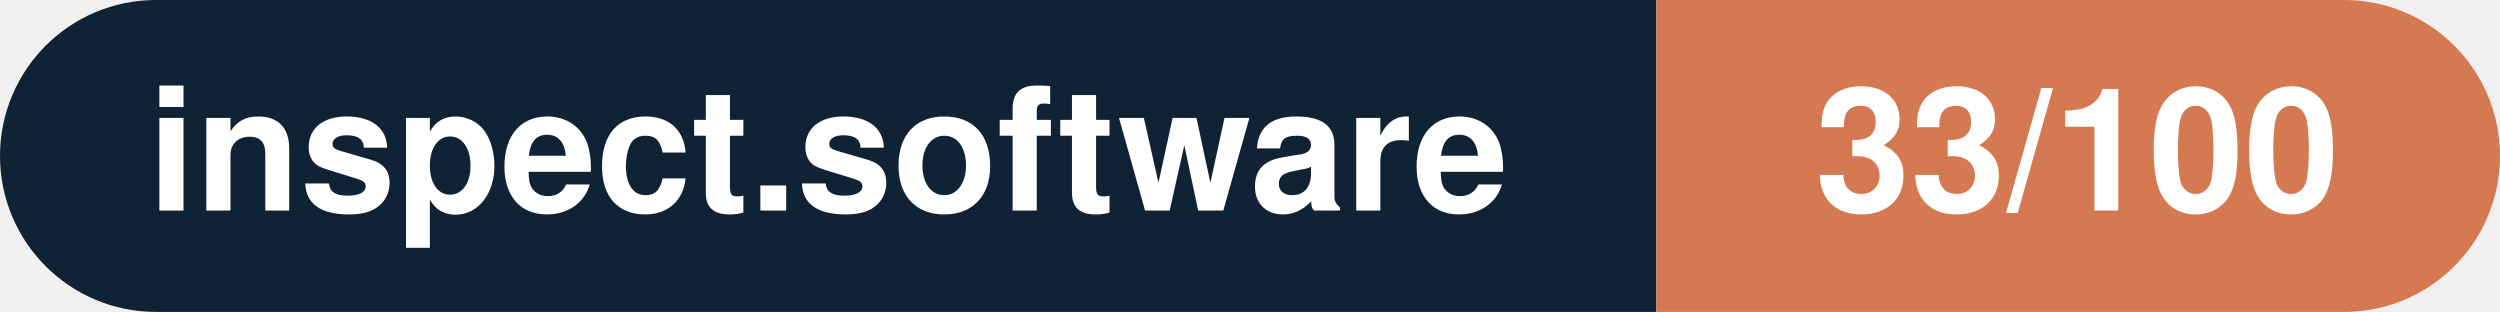
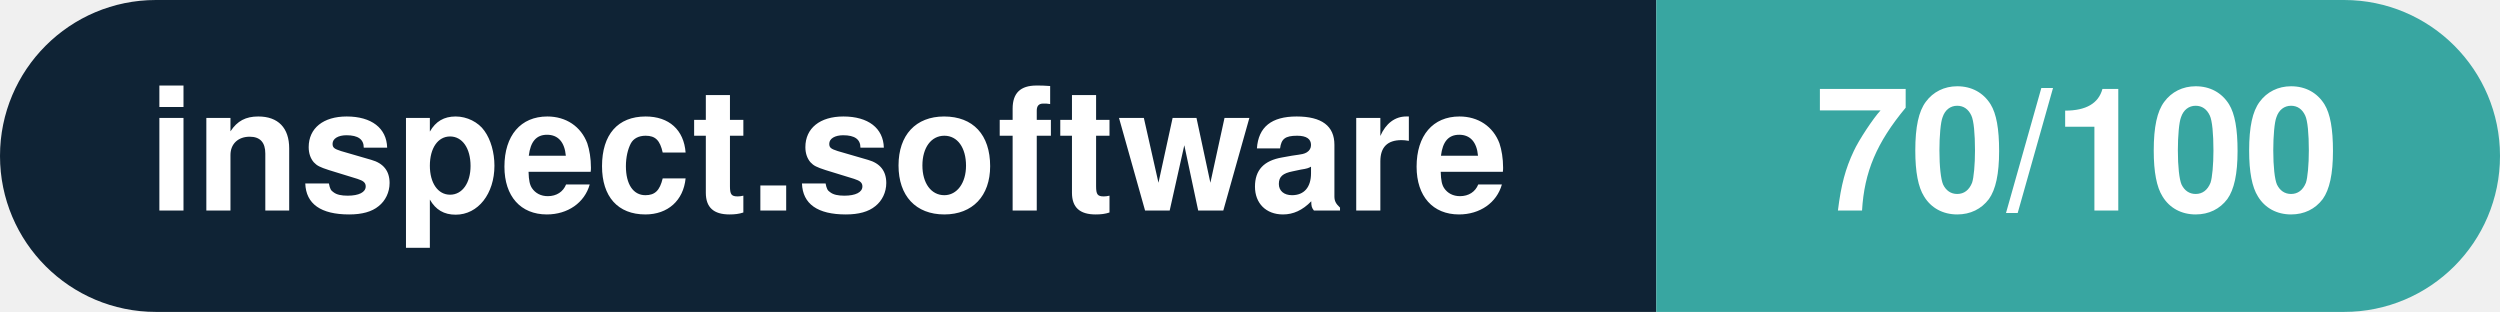
- <svg xmlns="http://www.w3.org/2000/svg" width="160.3" height="20" viewBox="0 0 160.3 20" role="img" aria-label="inspect.software: 33/100">
+ <svg xmlns="http://www.w3.org/2000/svg" width="160.3" height="20" viewBox="0 0 160.3 20" role="img" aria-label="inspect.software: 70/100">
  <clipPath id="rnd">
    <rect width="160.3" height="20" rx="10.0" fill="#fff" />
  </clipPath>
  <g clip-path="url(#rnd)">
    <rect width="106.2" height="20" fill="#0f2335" />
-     <rect x="106.2" width="54.1" height="20" fill="#d57953" />
+     <rect x="106.2" width="54.1" height="20" fill="#38a6a1" />
  </g>
  <g fill="#fff" text-anchor="middle" font-family="Helvetica Neue,Helvetica,Arial,sans-serif" font-size="11">
    <text x="53.1" y="13.5" font-weight="600">inspect.software</text>
-     <text x="133.2" y="13.5" font-weight="700">33/100</text>
+     <text x="133.2" y="13.5" font-weight="700">70/100</text>
  </g>
</svg>
